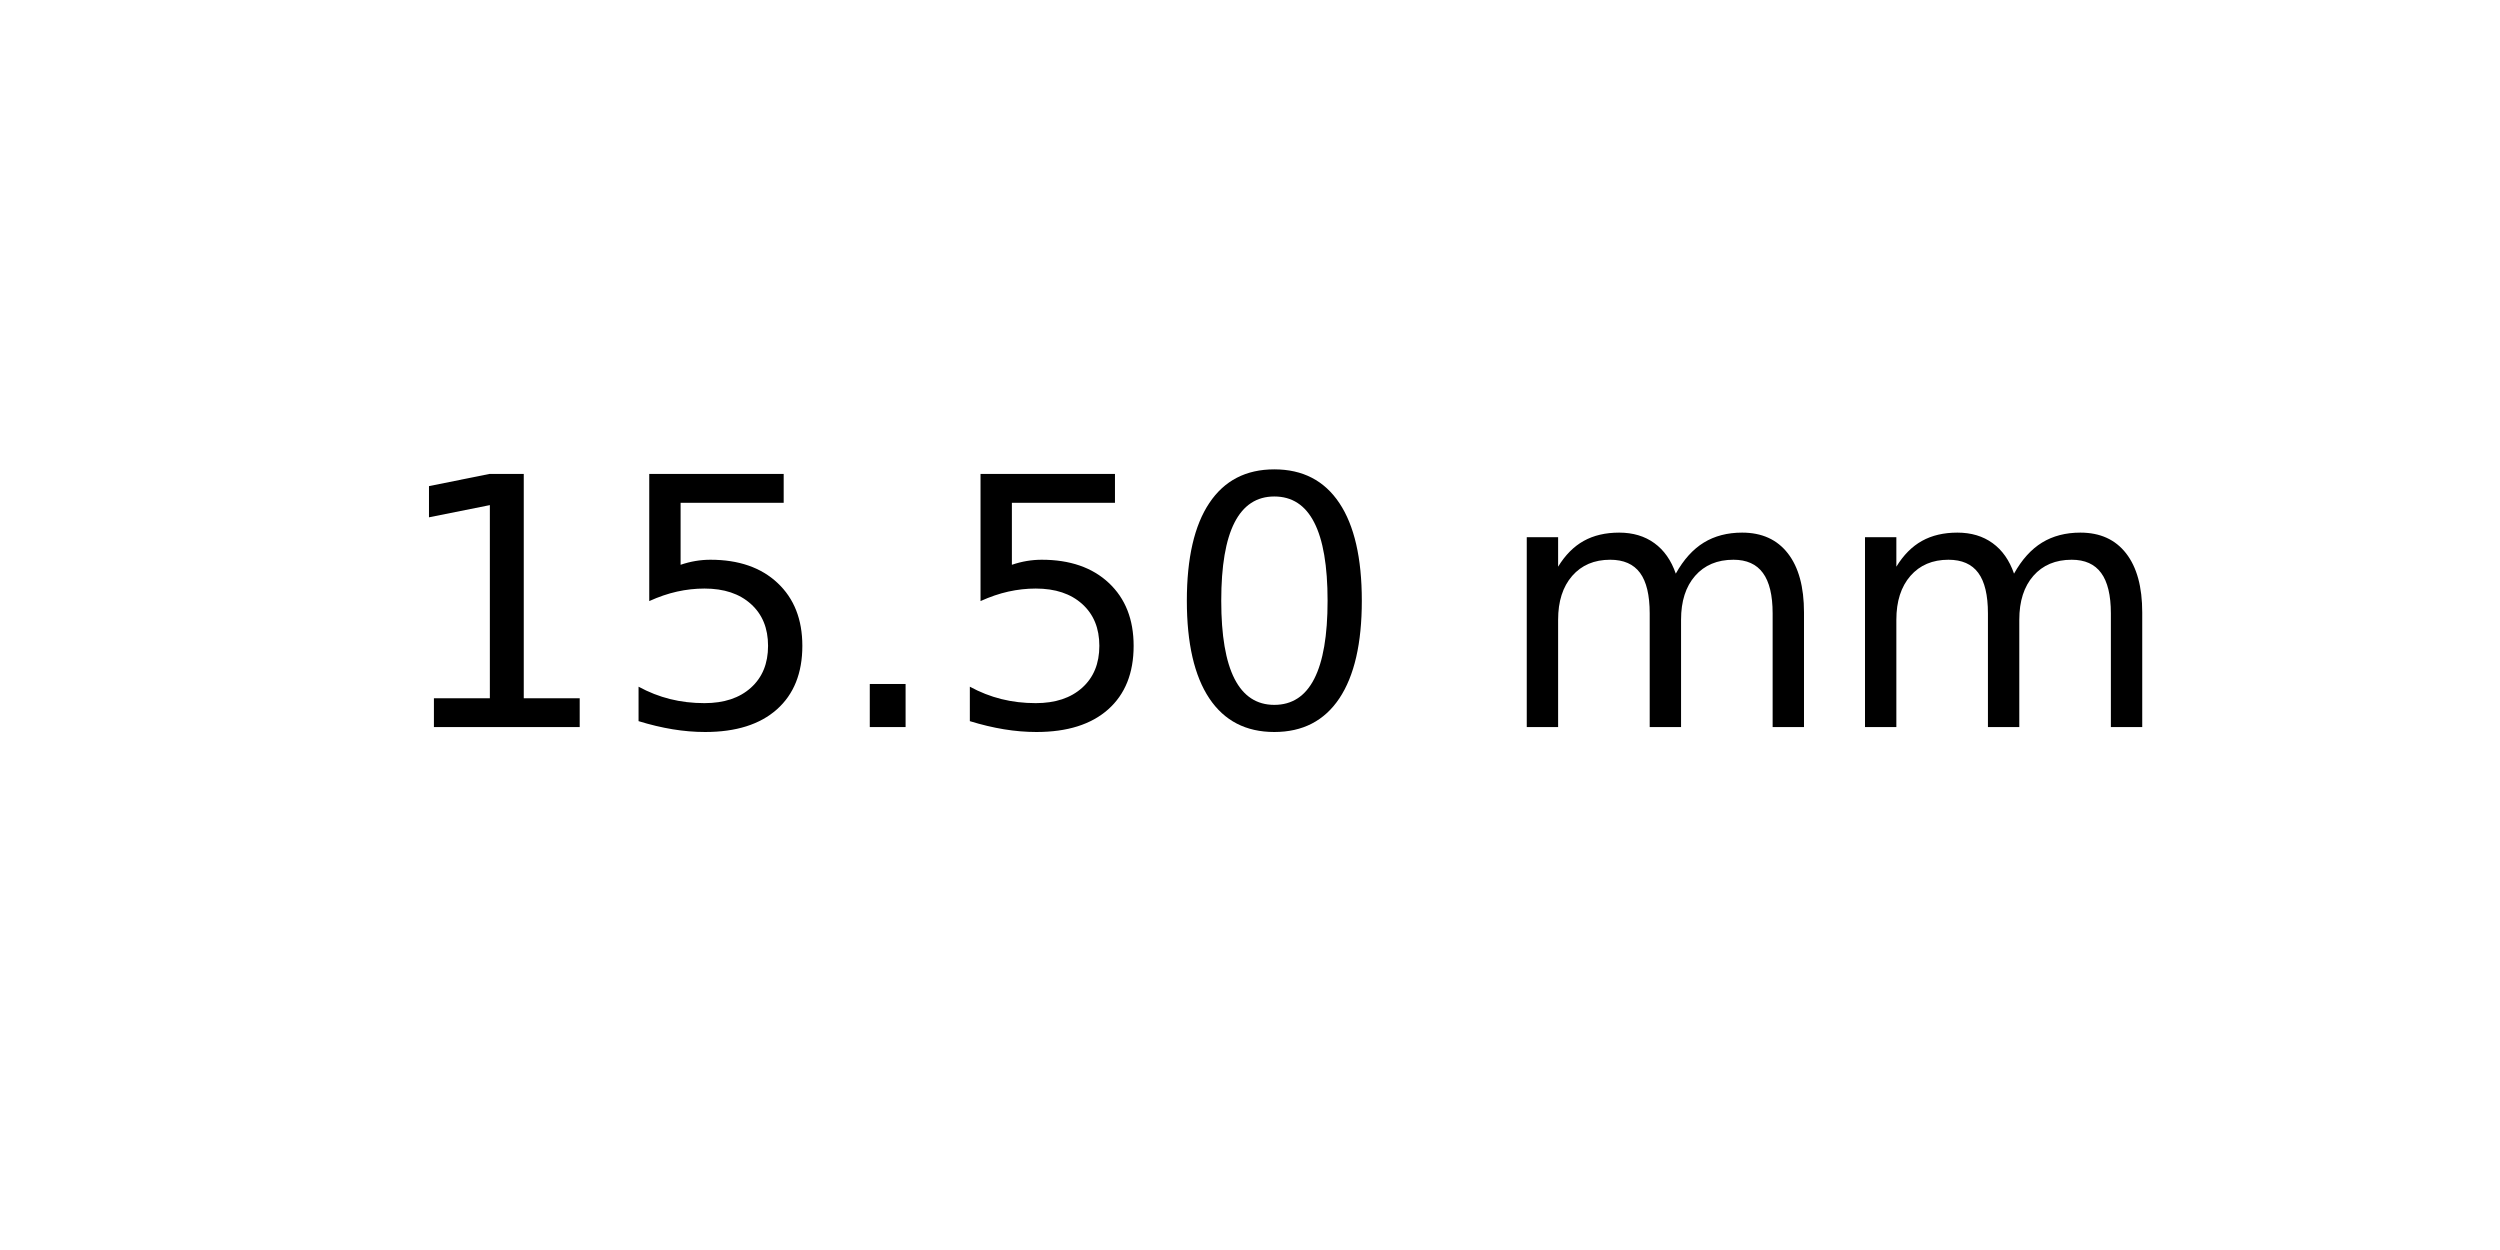
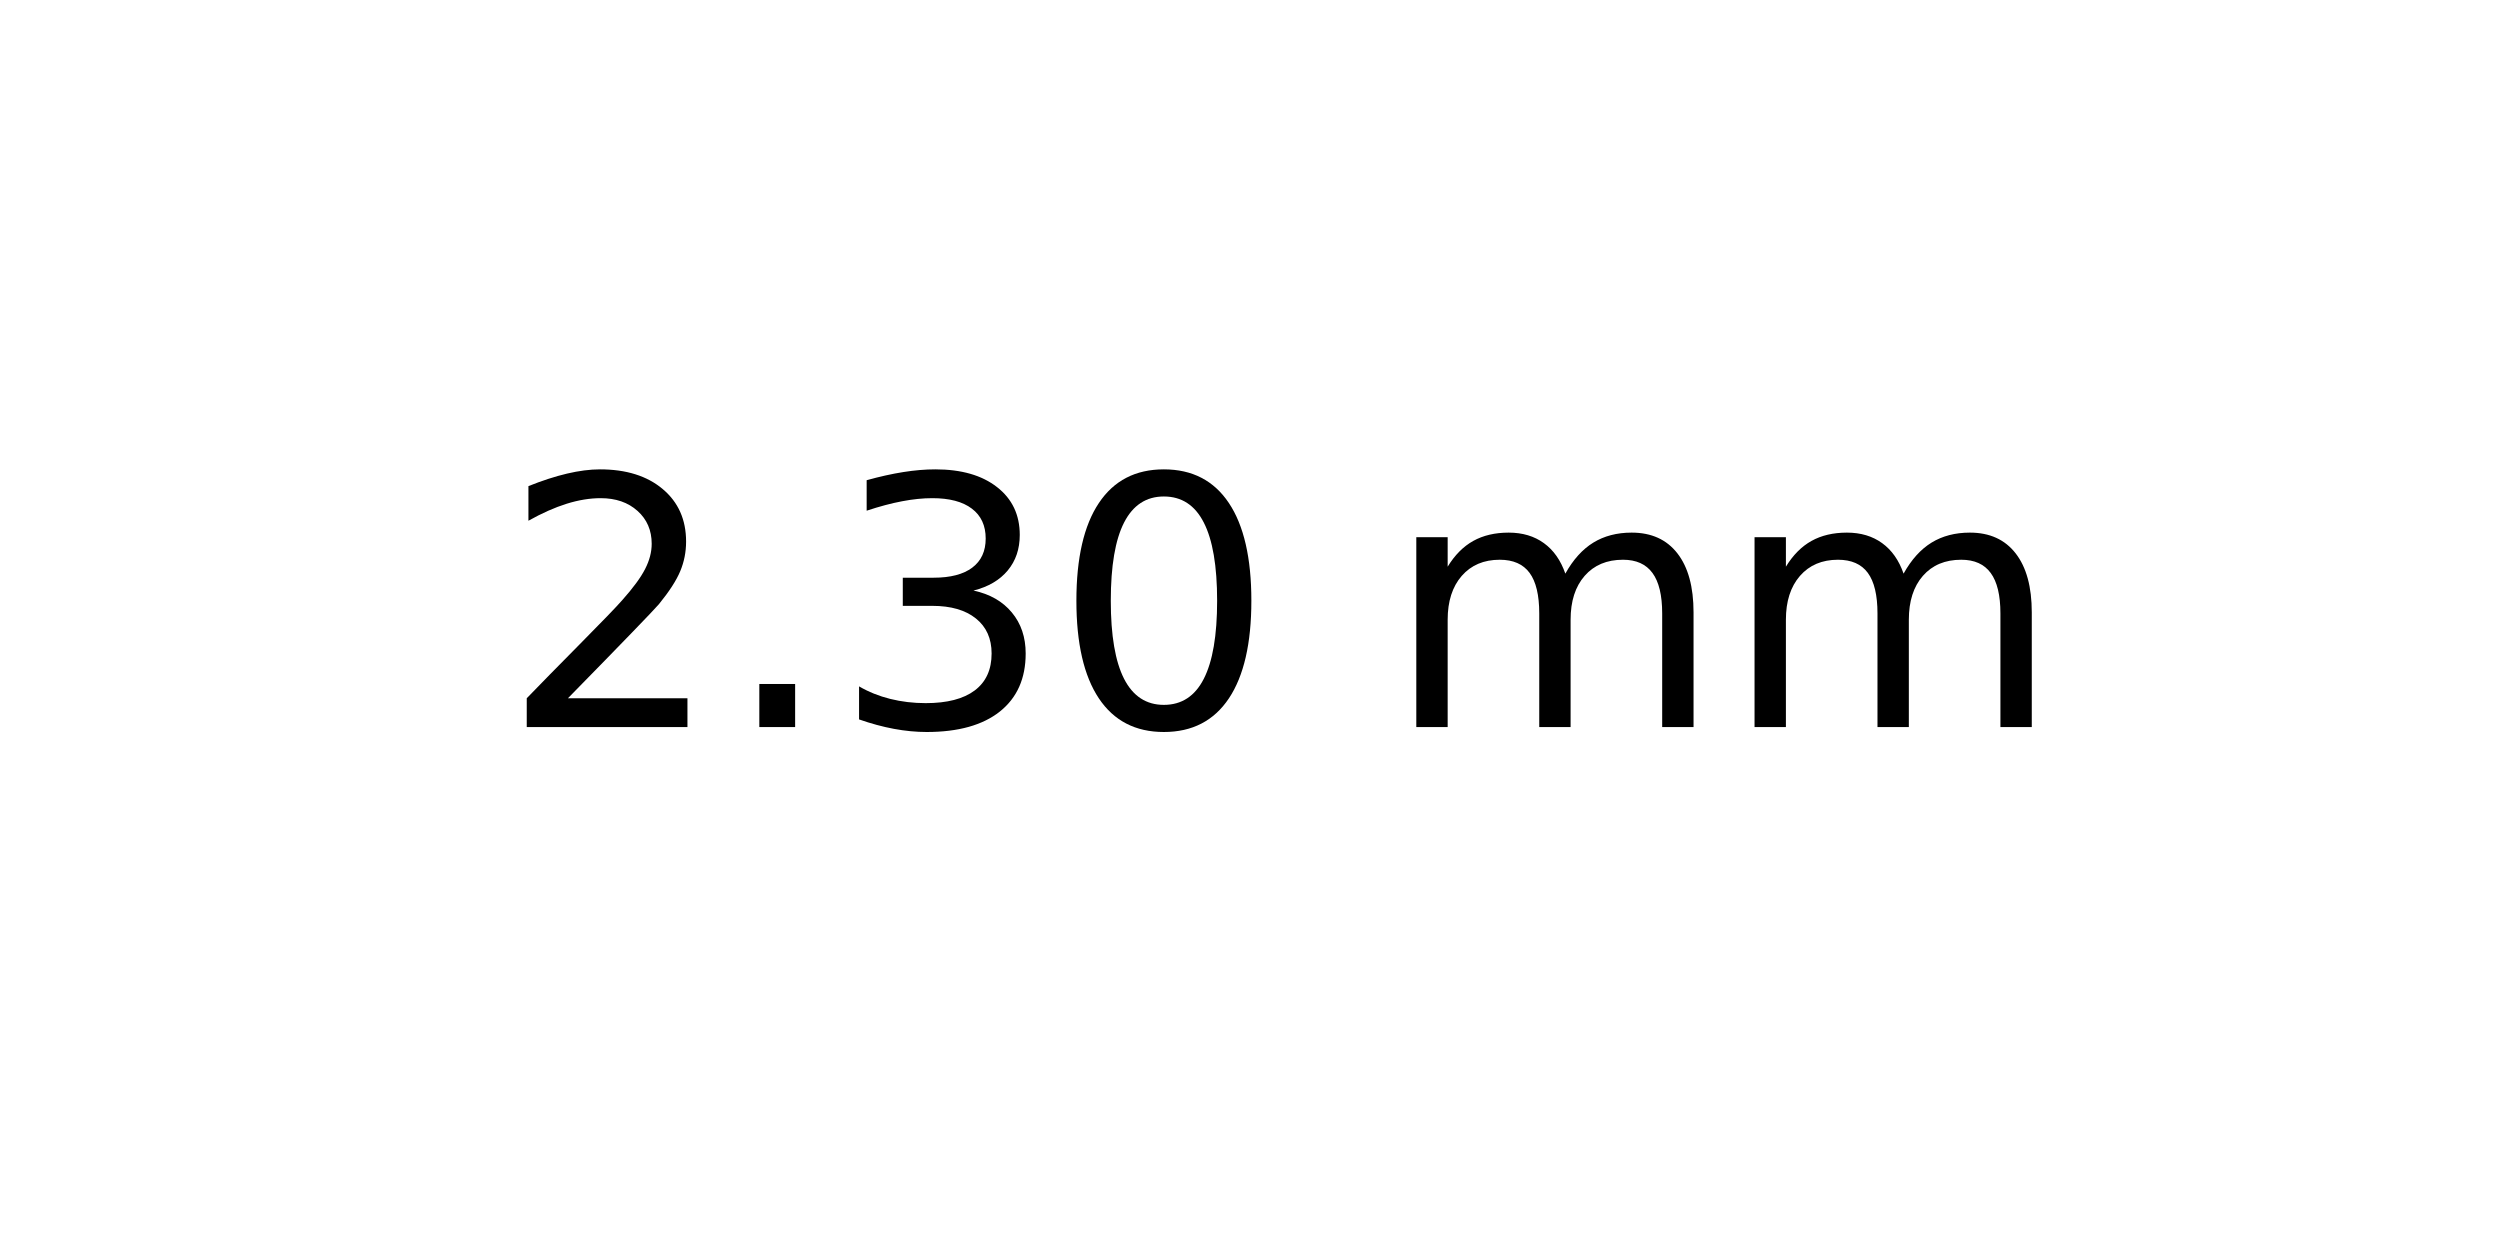
<svg xmlns="http://www.w3.org/2000/svg" xmlns:xlink="http://www.w3.org/1999/xlink" width="72pt" height="36pt" viewBox="0 0 72 36" version="1.1">
  <defs>
    <style type="text/css">*{stroke-linejoin: round; stroke-linecap: butt}</style>
  </defs>
  <g id="figure_1">
    <g id="axes_1">
      <g id="text_1">
-         <g transform="translate(11.25625 20.93937) scale(0.1 -0.1)">
+         <g transform="translate(14.4375 20.93937) scale(0.1 -0.1)">
          <defs>
-             <path id="DejaVuSans-31" d="M 794 531  L 1825 531  L 1825 4091  L 703 3866  L 703 4441  L 1819 4666  L 2450 4666  L 2450 531  L 3481 531  L 3481 0  L 794 0  L 794 531  z " transform="scale(0.015625)" />
-             <path id="DejaVuSans-35" d="M 691 4666  L 3169 4666  L 3169 4134  L 1269 4134  L 1269 2991  Q 1406 3038 1543 3061  Q 1681 3084 1819 3084  Q 2600 3084 3056 2656  Q 3513 2228 3513 1497  Q 3513 744 3044 326  Q 2575 -91 1722 -91  Q 1428 -91 1123 -41  Q 819 9 494 109  L 494 744  Q 775 591 1075 516  Q 1375 441 1709 441  Q 2250 441 2565 725  Q 2881 1009 2881 1497  Q 2881 1984 2565 2268  Q 2250 2553 1709 2553  Q 1456 2553 1204 2497  Q 953 2441 691 2322  L 691 4666  z " transform="scale(0.015625)" />
+             <path id="DejaVuSans-32" d="M 1228 531  L 3431 531  L 3431 0  L 469 0  L 469 531  Q 828 903 1448 1529  Q 2069 2156 2228 2338  Q 2531 2678 2651 2914  Q 2772 3150 2772 3378  Q 2772 3750 2511 3984  Q 2250 4219 1831 4219  Q 1534 4219 1204 4116  Q 875 4013 500 3803  L 500 4441  Q 881 4594 1212 4672  Q 1544 4750 1819 4750  Q 2544 4750 2975 4387  Q 3406 4025 3406 3419  Q 3406 3131 3298 2873  Q 3191 2616 2906 2266  Q 2828 2175 2409 1742  Q 1991 1309 1228 531  z " transform="scale(0.015625)" />
            <path id="DejaVuSans-2e" d="M 684 794  L 1344 794  L 1344 0  L 684 0  L 684 794  z " transform="scale(0.015625)" />
+             <path id="DejaVuSans-33" d="M 2597 2516  Q 3050 2419 3304 2112  Q 3559 1806 3559 1356  Q 3559 666 3084 287  Q 2609 -91 1734 -91  Q 1441 -91 1130 -33  Q 819 25 488 141  L 488 750  Q 750 597 1062 519  Q 1375 441 1716 441  Q 2309 441 2620 675  Q 2931 909 2931 1356  Q 2931 1769 2642 2001  Q 2353 2234 1838 2234  L 1294 2234  L 1294 2753  L 1863 2753  Q 2328 2753 2575 2939  Q 2822 3125 2822 3475  Q 2822 3834 2567 4026  Q 2313 4219 1838 4219  Q 1578 4219 1281 4162  Q 984 4106 628 3988  L 628 4550  Q 988 4650 1302 4700  Q 1616 4750 1894 4750  Q 2613 4750 3031 4423  Q 3450 4097 3450 3541  Q 3450 3153 3228 2886  Q 3006 2619 2597 2516  z " transform="scale(0.015625)" />
            <path id="DejaVuSans-30" d="M 2034 4250  Q 1547 4250 1301 3770  Q 1056 3291 1056 2328  Q 1056 1369 1301 889  Q 1547 409 2034 409  Q 2525 409 2770 889  Q 3016 1369 3016 2328  Q 3016 3291 2770 3770  Q 2525 4250 2034 4250  z M 2034 4750  Q 2819 4750 3233 4129  Q 3647 3509 3647 2328  Q 3647 1150 3233 529  Q 2819 -91 2034 -91  Q 1250 -91 836 529  Q 422 1150 422 2328  Q 422 3509 836 4129  Q 1250 4750 2034 4750  z " transform="scale(0.015625)" />
            <path id="DejaVuSans-20" transform="scale(0.015625)" />
            <path id="DejaVuSans-6d" d="M 3328 2828  Q 3544 3216 3844 3400  Q 4144 3584 4550 3584  Q 5097 3584 5394 3201  Q 5691 2819 5691 2113  L 5691 0  L 5113 0  L 5113 2094  Q 5113 2597 4934 2840  Q 4756 3084 4391 3084  Q 3944 3084 3684 2787  Q 3425 2491 3425 1978  L 3425 0  L 2847 0  L 2847 2094  Q 2847 2600 2669 2842  Q 2491 3084 2119 3084  Q 1678 3084 1418 2786  Q 1159 2488 1159 1978  L 1159 0  L 581 0  L 581 3500  L 1159 3500  L 1159 2956  Q 1356 3278 1631 3431  Q 1906 3584 2284 3584  Q 2666 3584 2933 3390  Q 3200 3197 3328 2828  z " transform="scale(0.015625)" />
          </defs>
-           <use xlink:href="#DejaVuSans-31" />
-           <use xlink:href="#DejaVuSans-35" x="63.623" />
-           <use xlink:href="#DejaVuSans-2e" x="127.246" />
-           <use xlink:href="#DejaVuSans-35" x="159.033" />
-           <use xlink:href="#DejaVuSans-30" x="222.656" />
-           <use xlink:href="#DejaVuSans-20" x="286.279" />
-           <use xlink:href="#DejaVuSans-6d" x="318.066" />
-           <use xlink:href="#DejaVuSans-6d" x="415.479" />
+           <use xlink:href="#DejaVuSans-32" />
+           <use xlink:href="#DejaVuSans-2e" x="63.623" />
+           <use xlink:href="#DejaVuSans-33" x="95.41" />
+           <use xlink:href="#DejaVuSans-30" x="159.033" />
+           <use xlink:href="#DejaVuSans-20" x="222.656" />
+           <use xlink:href="#DejaVuSans-6d" x="254.443" />
+           <use xlink:href="#DejaVuSans-6d" x="351.855" />
        </g>
      </g>
    </g>
  </g>
</svg>
